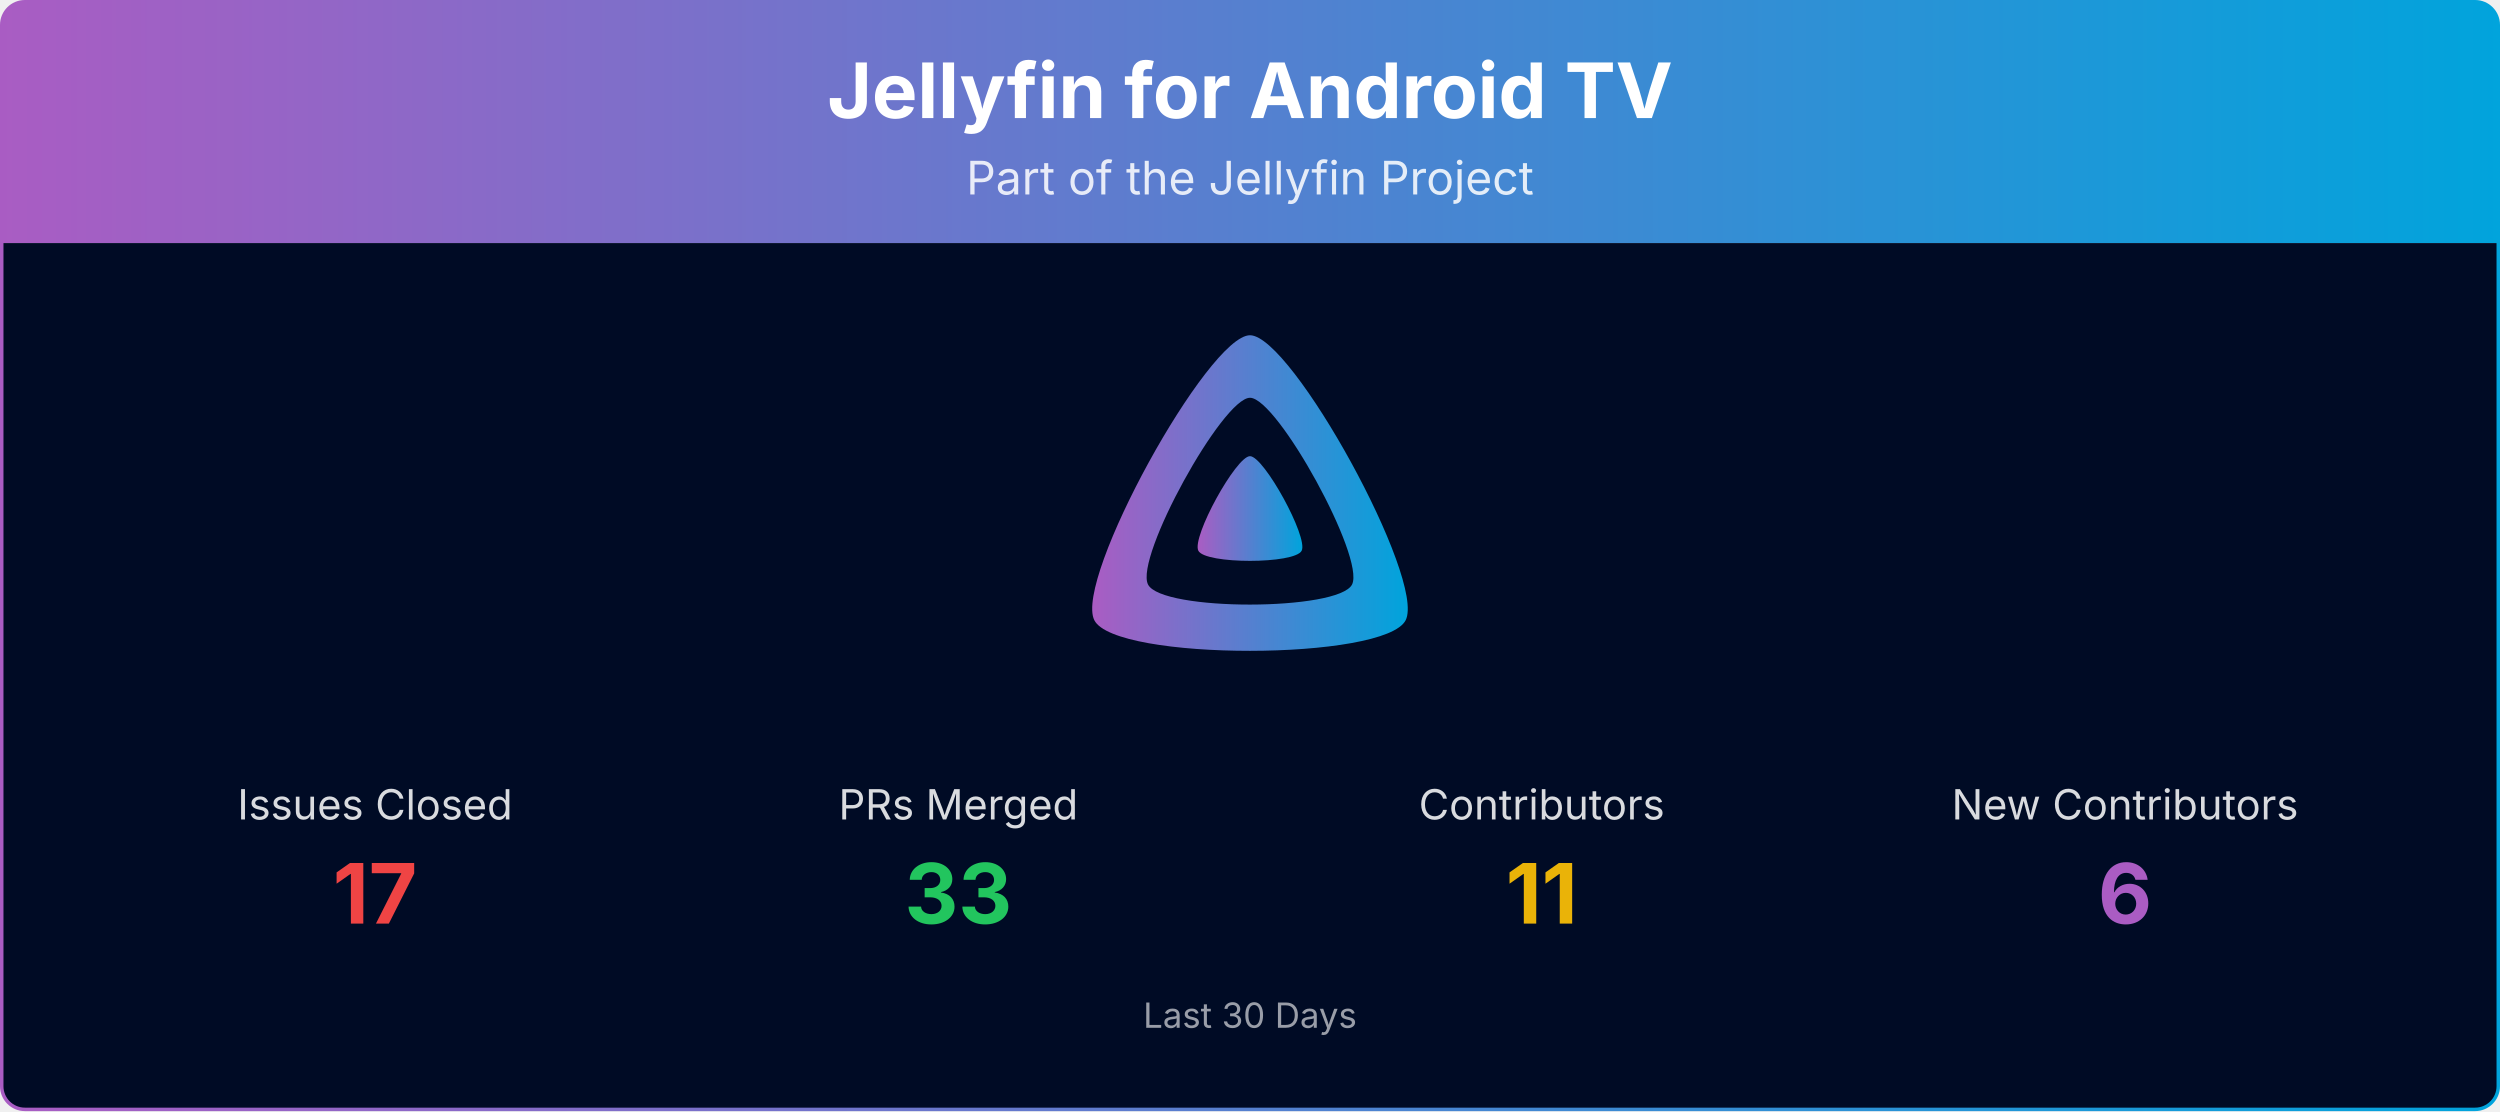
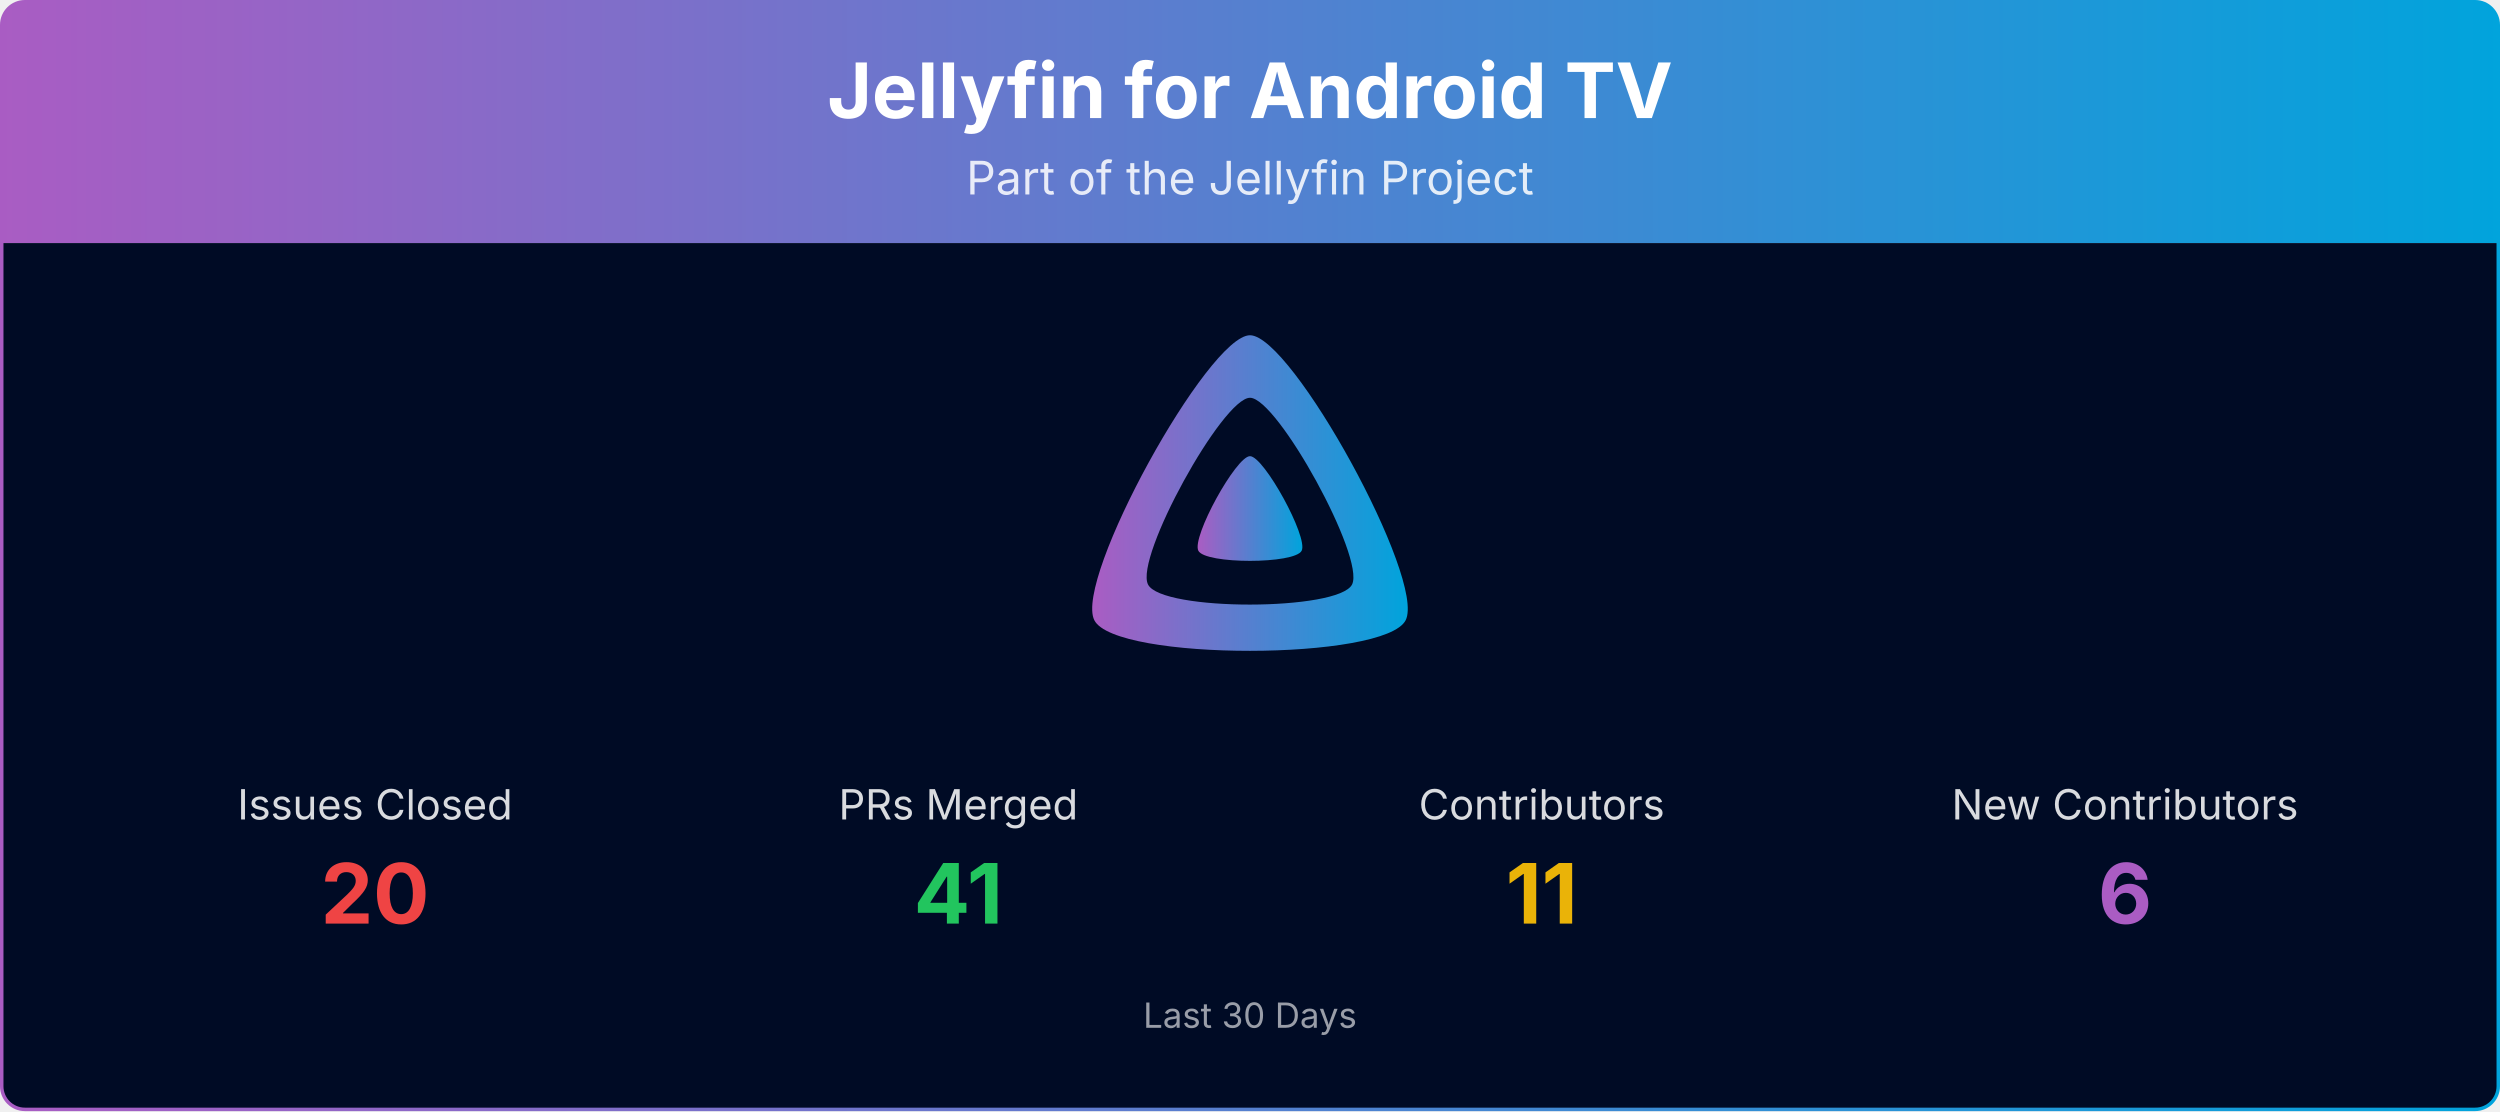
<svg xmlns="http://www.w3.org/2000/svg" viewBox="0 0 1080 480" width="100%" role="img" aria-label="Jellyfin for Android TV">
  <defs>
    <linearGradient id="banner-jellyfin-androidtv-grad" x1="0" y1="0" x2="1" y2="0">
      <stop offset="0%" stop-color="#AA5CC3" />
      <stop offset="100%" stop-color="#00A4DC" />
    </linearGradient>
    <clipPath id="banner-jellyfin-androidtv-grad-clip">
      <rect x="0.75" y="0.75" width="1078.5" height="478.5" rx="10" ry="10" />
    </clipPath>
  </defs>
  <g clip-path="url(#banner-jellyfin-androidtv-grad-clip)">
    <path d="M0.75,10.75 A10.0,10.0 0 0 1 10.75,0.75 L1069.25,0.75 A10.0,10.0 0 0 1 1079.25,10.75 L1079.25,105.00 L0.75,105.00 Z" fill="url(#banner-jellyfin-androidtv-grad)" />
    <text x="540.0" y="51" text-anchor="middle" font-size="33" font-weight="700" font-family="Plus Jakarta Sans, system-ui, -apple-system, Segoe UI, sans-serif" fill="#ffffff">Jellyfin for Android TV</text>
    <text x="540.0" y="84" text-anchor="middle" font-size="20" font-family="Plus Jakarta Sans, system-ui, -apple-system, Segoe UI, sans-serif" fill="#ffffff" opacity="0.85">Part of the Jellyfin Project</text>
    <rect x="0.75" y="105" width="1078.5" height="374.25" fill="#000b25" />
    <g transform="translate(465.00,138.00) scale(0.29297)">
      <path fill="url(#banner-jellyfin-androidtv-grad)" fill-rule="evenodd" d="M256,23.3c-61.6,0-259.8,359.4-229.6,420.1s429.3,60,459.2,0S317.6,23.3,256,23.3zM406.5,390.8c-19.6,39.3-281.1,39.8-300.9,0s110.1-275.3,150.4-275.3S426.1,351.4,406.5,390.8z" />
      <path fill="url(#banner-jellyfin-androidtv-grad)" d="M256,201.6c-20.4,0-86.2,119.3-76.2,139.4s142.5,19.9,152.4,0S276.5,201.6,256,201.6z" />
    </g>
    <text x="162.0" y="354.0" text-anchor="middle" font-size="18" font-family="Plus Jakarta Sans, system-ui, -apple-system, Segoe UI, sans-serif" fill="#ffffff" opacity="0.85">Issues Closed</text>
-     <text x="162.0" y="399.0" text-anchor="middle" font-size="36" font-weight="700" font-family="Plus Jakarta Sans, system-ui, -apple-system, Segoe UI, sans-serif" fill="#ef4444">17</text>
+     <text x="162.0" y="399.0" text-anchor="middle" font-size="36" font-weight="700" font-family="Plus Jakarta Sans, system-ui, -apple-system, Segoe UI, sans-serif" fill="#ef4444">20</text>
    <text x="414.0" y="354.0" text-anchor="middle" font-size="18" font-family="Plus Jakarta Sans, system-ui, -apple-system, Segoe UI, sans-serif" fill="#ffffff" opacity="0.85">PRs Merged</text>
-     <text x="414.0" y="399.0" text-anchor="middle" font-size="36" font-weight="700" font-family="Plus Jakarta Sans, system-ui, -apple-system, Segoe UI, sans-serif" fill="#22c55e">33</text>
+     <text x="414.0" y="399.0" text-anchor="middle" font-size="36" font-weight="700" font-family="Plus Jakarta Sans, system-ui, -apple-system, Segoe UI, sans-serif" fill="#22c55e">41</text>
    <text x="666.0" y="354.0" text-anchor="middle" font-size="18" font-family="Plus Jakarta Sans, system-ui, -apple-system, Segoe UI, sans-serif" fill="#ffffff" opacity="0.85">Contributors</text>
    <text x="666.0" y="399.0" text-anchor="middle" font-size="36" font-weight="700" font-family="Plus Jakarta Sans, system-ui, -apple-system, Segoe UI, sans-serif" fill="#eab308">11</text>
    <text x="918.0" y="354.0" text-anchor="middle" font-size="18" font-family="Plus Jakarta Sans, system-ui, -apple-system, Segoe UI, sans-serif" fill="#ffffff" opacity="0.85">New Contributors</text>
    <text x="918.0" y="399.0" text-anchor="middle" font-size="36" font-weight="700" font-family="Plus Jakarta Sans, system-ui, -apple-system, Segoe UI, sans-serif" fill="#AA5CC3">6</text>
    <text x="540.0" y="444.0" text-anchor="middle" font-size="15" font-family="Plus Jakarta Sans, system-ui, -apple-system, Segoe UI, sans-serif" fill="#ffffff" opacity="0.6">Last 30 Days</text>
  </g>
  <rect x="0.75" y="0.75" width="1078.5" height="478.5" rx="10" ry="10" fill="none" stroke="url(#banner-jellyfin-androidtv-grad)" stroke-width="1.5" />
</svg>
